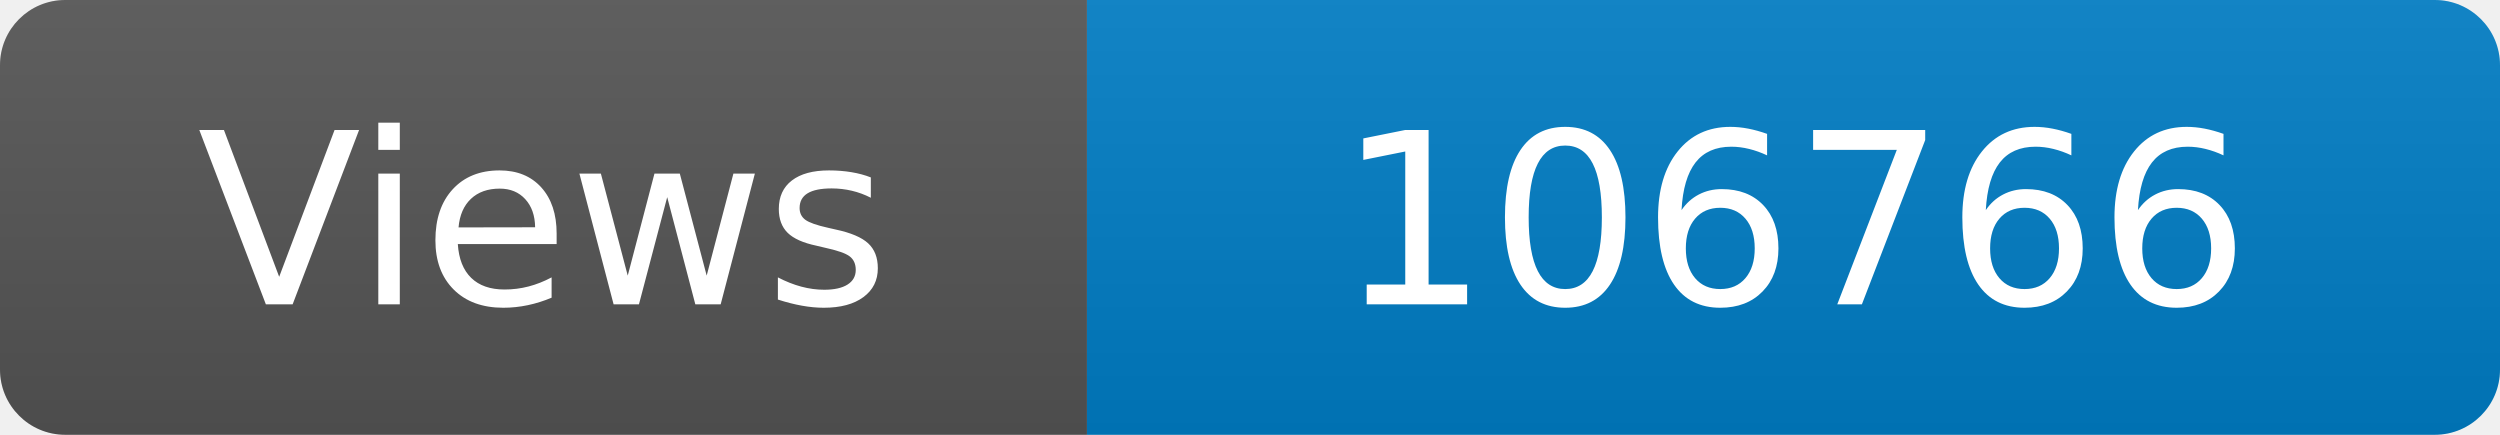
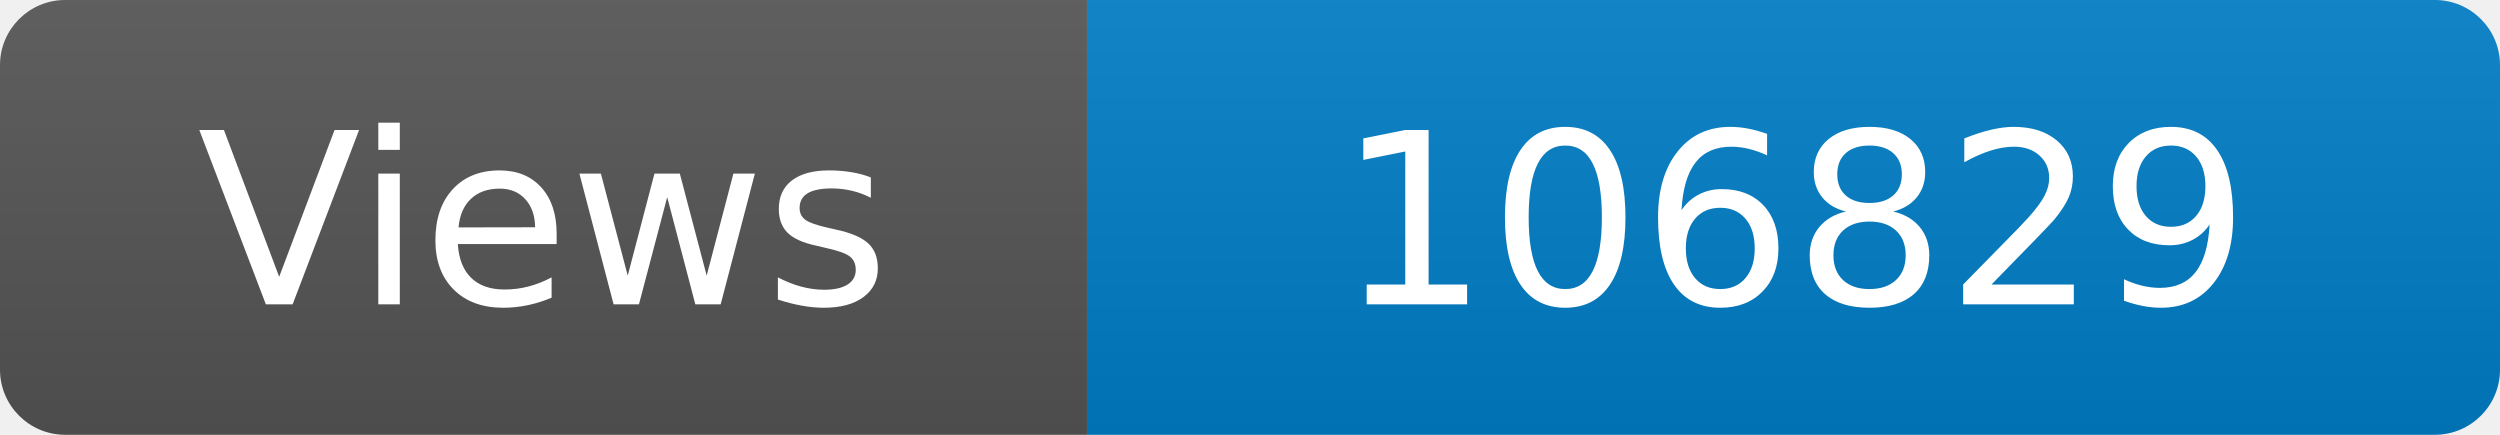
<svg xmlns="http://www.w3.org/2000/svg" width="115" height="20" role="img" aria-label="Maintained?: yes">
  <linearGradient id="s" x2="0" y2="100%">
    <stop offset="0" stop-color="#bbb" stop-opacity=".1" />
    <stop offset="1" stop-opacity=".1" />
  </linearGradient>
  <clipPath id="r">
    <rect width="115" height="20" rx="3" fill="#fff" />
  </clipPath>
  <g clip-path="url(#r)">
    <rect width="50" height="20" fill="#555" />
    <rect x="50" width="160" height="20" fill="#007ec6" />
    <rect width="115" height="20" fill="url(#s)" />
  </g>
  <g fill="#fff" text-anchor="middle" font-family="Verdana,Geneva,DejaVu Sans,sans-serif" font-size="110">
    <text x="250" y="140" transform="scale(.1)" fill="#fff">Views</text>
-     <text x="825" y="140" transform="scale(.1)" fill="#fff">106766</text>
+     <text x="825" y="140" transform="scale(.1)" fill="#fff">106829</text>
  </g>
</svg>
